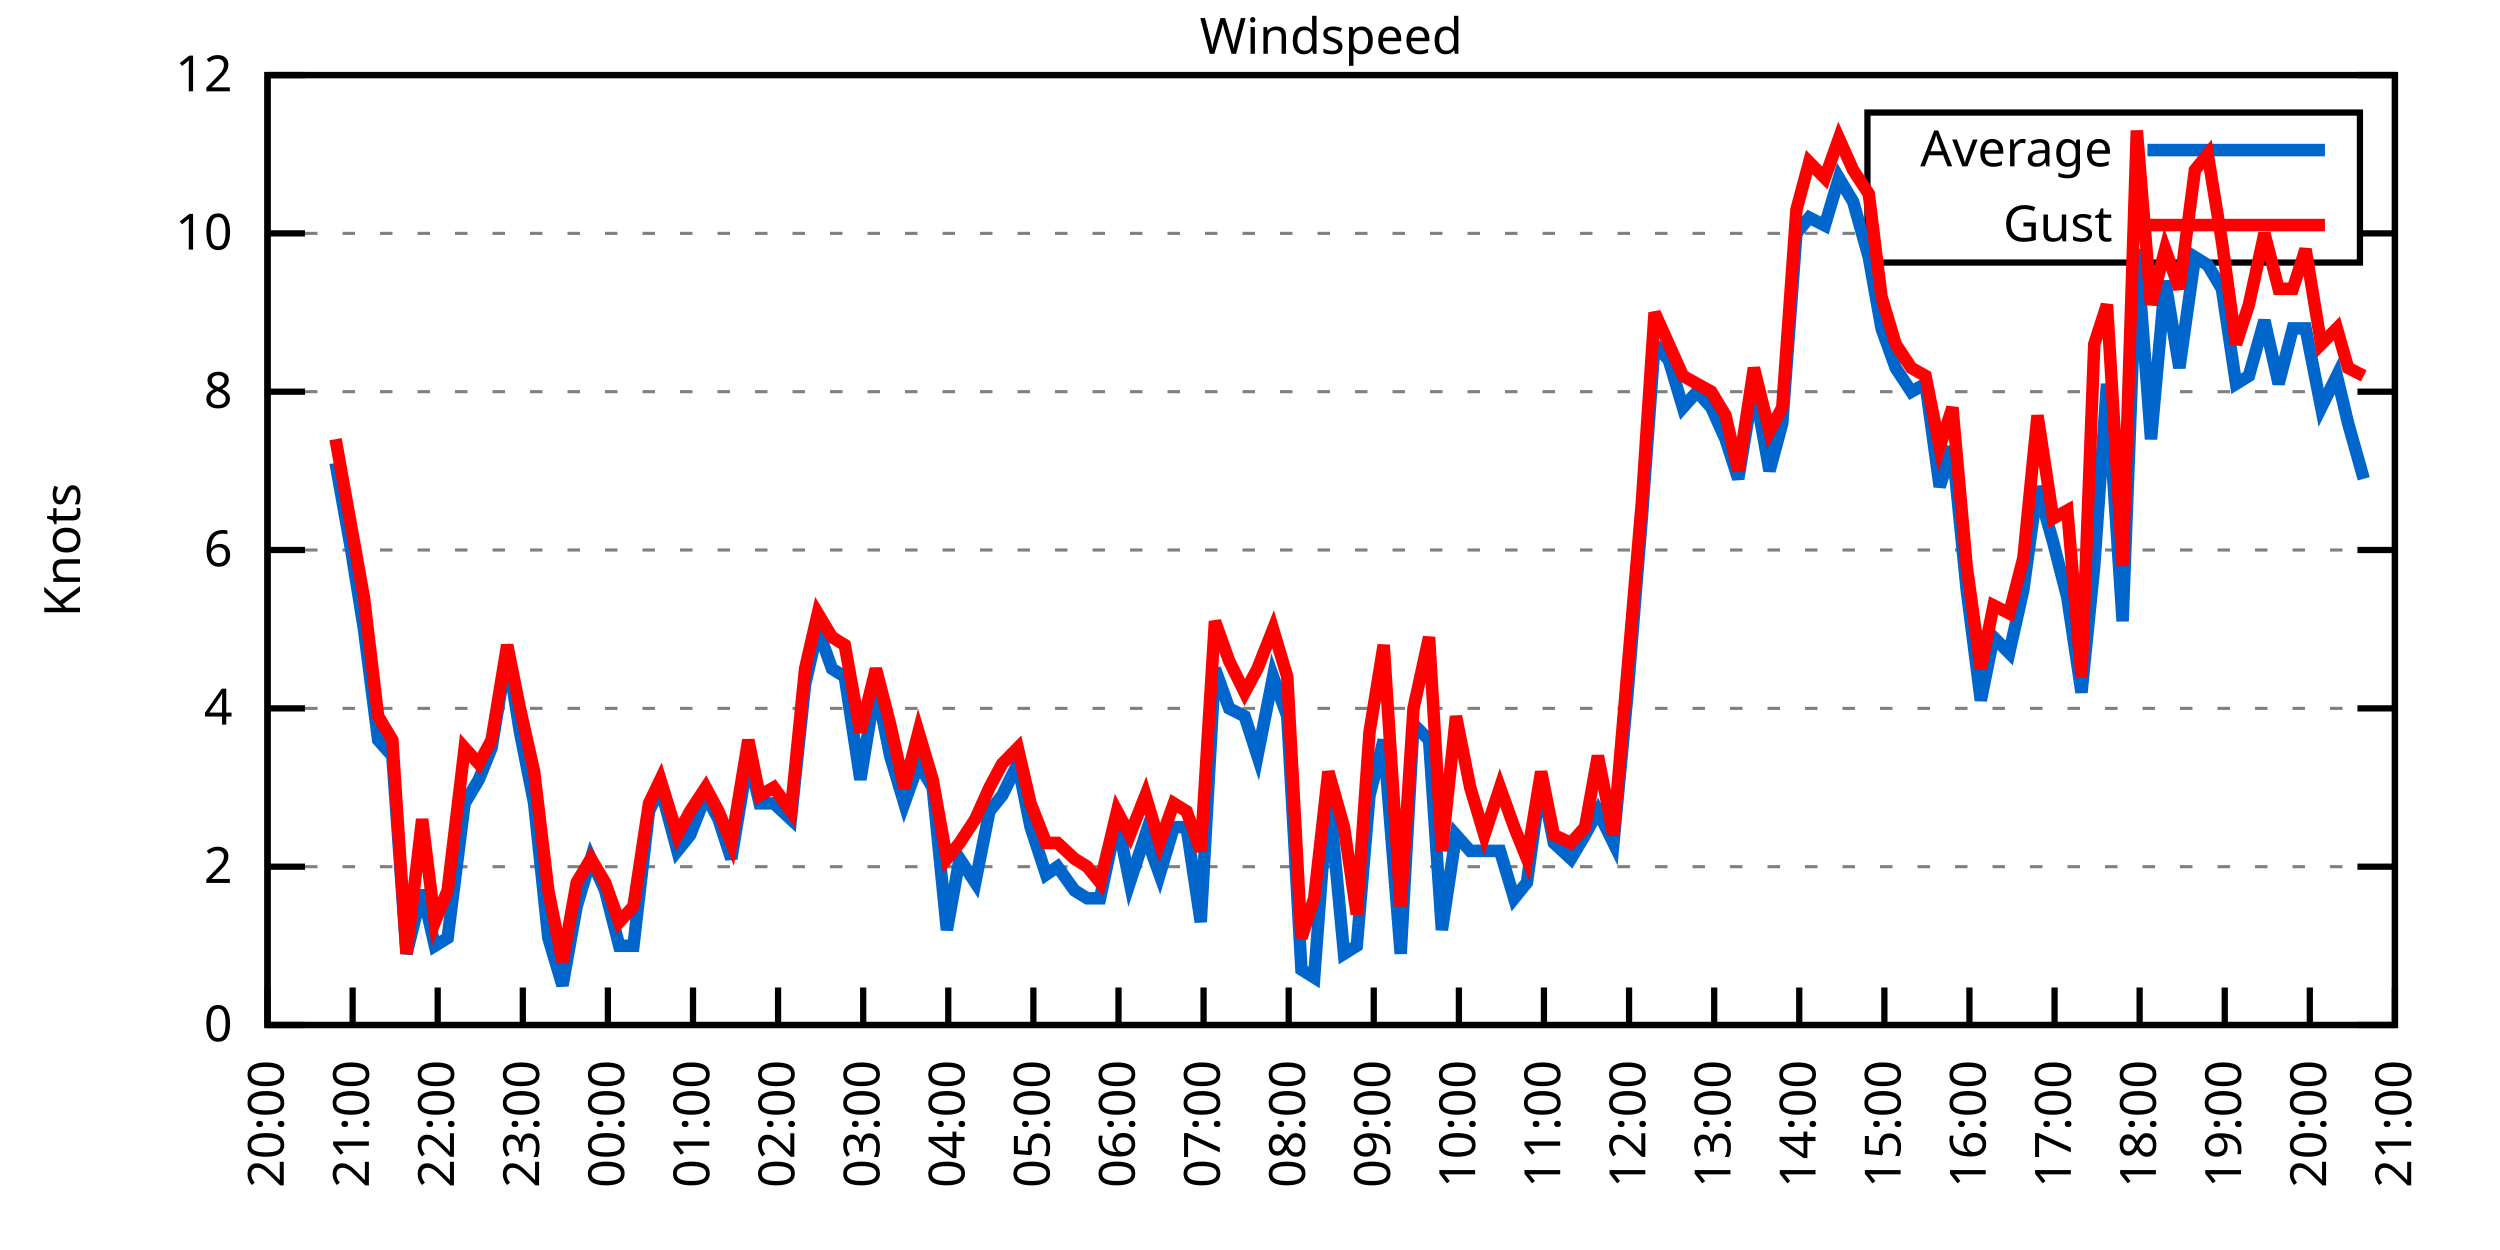
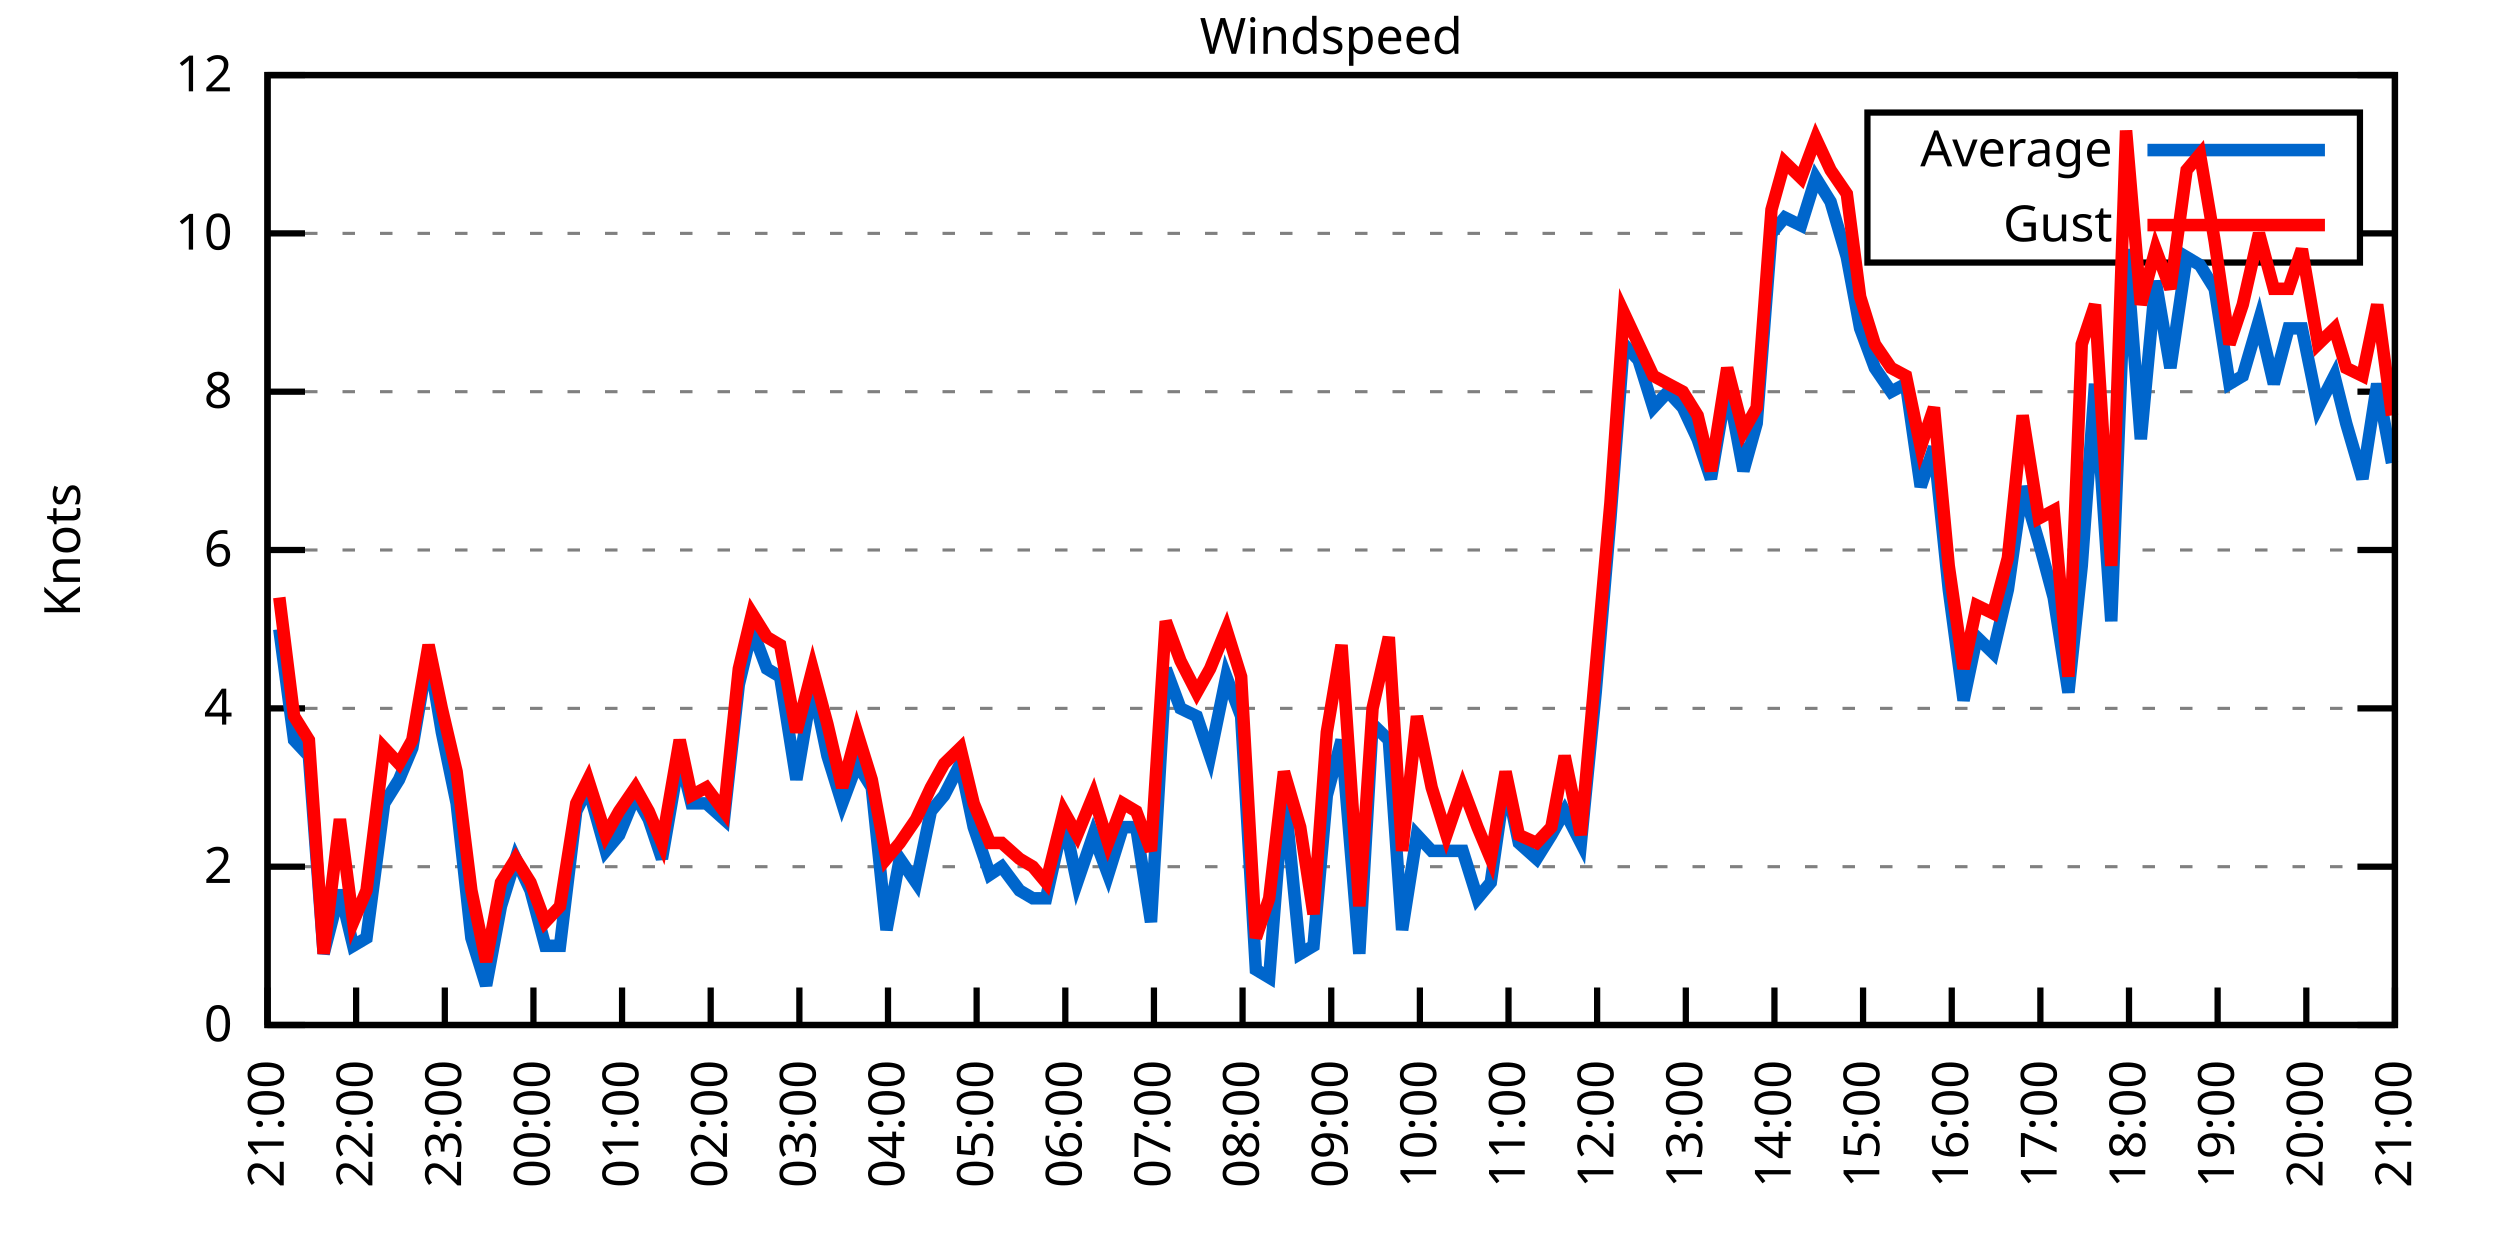
<svg xmlns="http://www.w3.org/2000/svg" xmlns:xlink="http://www.w3.org/1999/xlink" width="400" height="200" viewBox="0 0 400 200">
  <g id="gnuplot_canvas">
    <rect x="0" y="0" width="400" height="200" fill="none" />
    <defs>
      <circle id="gpDot" r="0.5" stroke-width="0.5" stroke="currentColor" />
      <path id="gpPt0" stroke-width="0.333" stroke="currentColor" d="M-1,0 h2 M0,-1 v2" />
      <path id="gpPt1" stroke-width="0.333" stroke="currentColor" d="M-1,-1 L1,1 M1,-1 L-1,1" />
      <path id="gpPt2" stroke-width="0.333" stroke="currentColor" d="M-1,0 L1,0 M0,-1 L0,1 M-1,-1 L1,1 M-1,1 L1,-1" />
      <rect id="gpPt3" stroke-width="0.333" stroke="currentColor" x="-1" y="-1" width="2" height="2" />
      <rect id="gpPt4" stroke-width="0.333" stroke="currentColor" fill="currentColor" x="-1" y="-1" width="2" height="2" />
      <circle id="gpPt5" stroke-width="0.333" stroke="currentColor" cx="0" cy="0" r="1" />
      <use xlink:href="#gpPt5" id="gpPt6" fill="currentColor" stroke="none" />
      <path id="gpPt7" stroke-width="0.333" stroke="currentColor" d="M0,-1.33 L-1.33,0.67 L1.33,0.67 z" />
      <use xlink:href="#gpPt7" id="gpPt8" fill="currentColor" stroke="none" />
      <use xlink:href="#gpPt7" id="gpPt9" stroke="currentColor" transform="rotate(180)" />
      <use xlink:href="#gpPt9" id="gpPt10" fill="currentColor" stroke="none" />
      <use xlink:href="#gpPt3" id="gpPt11" stroke="currentColor" transform="rotate(45)" />
      <use xlink:href="#gpPt11" id="gpPt12" fill="currentColor" stroke="none" />
      <path id="gpPt13" stroke-width="0.333" stroke="currentColor" d="M0,1.330 L1.265,0.411 L0.782,-1.067 L-0.782,-1.076 L-1.265,0.411 z" />
      <use xlink:href="#gpPt13" id="gpPt14" fill="currentColor" stroke="none" />
      <filter id="textbox" filterUnits="objectBoundingBox" x="0" y="0" height="1" width="1">
        <feFlood flood-color="white" flood-opacity="1" result="bgnd" />
        <feComposite in="SourceGraphic" in2="bgnd" operator="atop" />
      </filter>
      <filter id="greybox" filterUnits="objectBoundingBox" x="0" y="0" height="1" width="1">
        <feFlood flood-color="lightgrey" flood-opacity="1" result="grey" />
        <feComposite in="SourceGraphic" in2="grey" operator="atop" />
      </filter>
    </defs>
    <g fill="none" color="white" stroke="currentColor" stroke-width="1.00" stroke-linecap="butt" stroke-linejoin="miter">
</g>
    <g fill="none" color="black" stroke="currentColor" stroke-width="1.00" stroke-linecap="butt" stroke-linejoin="miter">
      <g stroke="none" shape-rendering="crispEdges">
        <polygon fill="rgb(255, 255, 255)" points="42.80,164.00 383.18,164.00 383.18,12.02 42.80,12.02 " />
      </g>
    </g>
    <g fill="none" color="black" stroke="currentColor" stroke-width="1.00" stroke-linecap="butt" stroke-linejoin="miter">
</g>
    <g fill="none" color="black" stroke="black" stroke-width="0.50" stroke-linecap="butt" stroke-linejoin="miter">
</g>
    <g fill="none" color="gray" stroke="currentColor" stroke-width="0.50" stroke-linecap="butt" stroke-linejoin="miter">
      <path stroke="gray" stroke-dasharray="2,4" class="gridline" d="M42.80,164.00 L383.19,164.00  " />
    </g>
    <g fill="none" color="gray" stroke="gray" stroke-width="1.00" stroke-linecap="butt" stroke-linejoin="miter">
</g>
    <g fill="none" color="black" stroke="currentColor" stroke-width="1.00" stroke-linecap="butt" stroke-linejoin="miter">
      <path stroke="black" d="M42.80,164.00 L48.80,164.00 M383.19,164.00 L377.19,164.00  " />
      <g transform="translate(37.20,166.60)" stroke="none" fill="black" font-family="Sans" font-size="8.00" text-anchor="end">
        <text>
          <tspan font-family="Sans"> 0</tspan>
        </text>
      </g>
    </g>
    <g fill="none" color="black" stroke="currentColor" stroke-width="1.00" stroke-linecap="butt" stroke-linejoin="miter">
</g>
    <g fill="none" color="black" stroke="black" stroke-width="0.50" stroke-linecap="butt" stroke-linejoin="miter">
</g>
    <g fill="none" color="gray" stroke="currentColor" stroke-width="0.50" stroke-linecap="butt" stroke-linejoin="miter">
      <path stroke="gray" stroke-dasharray="2,4" class="gridline" d="M42.80,138.67 L383.19,138.67  " />
    </g>
    <g fill="none" color="gray" stroke="gray" stroke-width="1.00" stroke-linecap="butt" stroke-linejoin="miter">
</g>
    <g fill="none" color="black" stroke="currentColor" stroke-width="1.00" stroke-linecap="butt" stroke-linejoin="miter">
      <path stroke="black" d="M42.80,138.67 L48.80,138.67 M383.19,138.67 L377.19,138.67  " />
      <g transform="translate(37.20,141.27)" stroke="none" fill="black" font-family="Sans" font-size="8.00" text-anchor="end">
        <text>
          <tspan font-family="Sans"> 2</tspan>
        </text>
      </g>
    </g>
    <g fill="none" color="black" stroke="currentColor" stroke-width="1.00" stroke-linecap="butt" stroke-linejoin="miter">
</g>
    <g fill="none" color="black" stroke="black" stroke-width="0.50" stroke-linecap="butt" stroke-linejoin="miter">
</g>
    <g fill="none" color="gray" stroke="currentColor" stroke-width="0.50" stroke-linecap="butt" stroke-linejoin="miter">
      <path stroke="gray" stroke-dasharray="2,4" class="gridline" d="M42.80,113.34 L383.19,113.34  " />
    </g>
    <g fill="none" color="gray" stroke="gray" stroke-width="1.00" stroke-linecap="butt" stroke-linejoin="miter">
</g>
    <g fill="none" color="black" stroke="currentColor" stroke-width="1.00" stroke-linecap="butt" stroke-linejoin="miter">
      <path stroke="black" d="M42.80,113.34 L48.80,113.34 M383.19,113.34 L377.19,113.34  " />
      <g transform="translate(37.20,115.94)" stroke="none" fill="black" font-family="Sans" font-size="8.00" text-anchor="end">
        <text>
          <tspan font-family="Sans"> 4</tspan>
        </text>
      </g>
    </g>
    <g fill="none" color="black" stroke="currentColor" stroke-width="1.00" stroke-linecap="butt" stroke-linejoin="miter">
</g>
    <g fill="none" color="black" stroke="black" stroke-width="0.50" stroke-linecap="butt" stroke-linejoin="miter">
</g>
    <g fill="none" color="gray" stroke="currentColor" stroke-width="0.50" stroke-linecap="butt" stroke-linejoin="miter">
      <path stroke="gray" stroke-dasharray="2,4" class="gridline" d="M42.80,88.00 L383.19,88.00  " />
    </g>
    <g fill="none" color="gray" stroke="gray" stroke-width="1.00" stroke-linecap="butt" stroke-linejoin="miter">
</g>
    <g fill="none" color="black" stroke="currentColor" stroke-width="1.00" stroke-linecap="butt" stroke-linejoin="miter">
      <path stroke="black" d="M42.80,88.00 L48.80,88.00 M383.19,88.00 L377.19,88.00  " />
      <g transform="translate(37.20,90.60)" stroke="none" fill="black" font-family="Sans" font-size="8.00" text-anchor="end">
        <text>
          <tspan font-family="Sans"> 6</tspan>
        </text>
      </g>
    </g>
    <g fill="none" color="black" stroke="currentColor" stroke-width="1.00" stroke-linecap="butt" stroke-linejoin="miter">
</g>
    <g fill="none" color="black" stroke="black" stroke-width="0.50" stroke-linecap="butt" stroke-linejoin="miter">
</g>
    <g fill="none" color="gray" stroke="currentColor" stroke-width="0.50" stroke-linecap="butt" stroke-linejoin="miter">
      <path stroke="gray" stroke-dasharray="2,4" class="gridline" d="M42.80,62.67 L383.19,62.67  " />
    </g>
    <g fill="none" color="gray" stroke="gray" stroke-width="1.00" stroke-linecap="butt" stroke-linejoin="miter">
</g>
    <g fill="none" color="black" stroke="currentColor" stroke-width="1.00" stroke-linecap="butt" stroke-linejoin="miter">
      <path stroke="black" d="M42.80,62.67 L48.80,62.67 M383.19,62.67 L377.19,62.67  " />
      <g transform="translate(37.20,65.27)" stroke="none" fill="black" font-family="Sans" font-size="8.00" text-anchor="end">
        <text>
          <tspan font-family="Sans"> 8</tspan>
        </text>
      </g>
    </g>
    <g fill="none" color="black" stroke="currentColor" stroke-width="1.00" stroke-linecap="butt" stroke-linejoin="miter">
</g>
    <g fill="none" color="black" stroke="black" stroke-width="0.50" stroke-linecap="butt" stroke-linejoin="miter">
</g>
    <g fill="none" color="gray" stroke="currentColor" stroke-width="0.50" stroke-linecap="butt" stroke-linejoin="miter">
      <path stroke="gray" stroke-dasharray="2,4" class="gridline" d="M42.80,37.34 L298.79,37.34 M377.59,37.34 L383.19,37.34  " />
    </g>
    <g fill="none" color="gray" stroke="gray" stroke-width="1.00" stroke-linecap="butt" stroke-linejoin="miter">
</g>
    <g fill="none" color="black" stroke="currentColor" stroke-width="1.00" stroke-linecap="butt" stroke-linejoin="miter">
      <path stroke="black" d="M42.80,37.34 L48.80,37.34 M383.19,37.34 L377.19,37.34  " />
      <g transform="translate(37.20,39.94)" stroke="none" fill="black" font-family="Sans" font-size="8.00" text-anchor="end">
        <text>
          <tspan font-family="Sans"> 10</tspan>
        </text>
      </g>
    </g>
    <g fill="none" color="black" stroke="currentColor" stroke-width="1.00" stroke-linecap="butt" stroke-linejoin="miter">
</g>
    <g fill="none" color="black" stroke="black" stroke-width="0.50" stroke-linecap="butt" stroke-linejoin="miter">
</g>
    <g fill="none" color="gray" stroke="currentColor" stroke-width="0.50" stroke-linecap="butt" stroke-linejoin="miter">
      <path stroke="gray" stroke-dasharray="2,4" class="gridline" d="M42.80,12.01 L383.19,12.01  " />
    </g>
    <g fill="none" color="gray" stroke="gray" stroke-width="1.00" stroke-linecap="butt" stroke-linejoin="miter">
</g>
    <g fill="none" color="black" stroke="currentColor" stroke-width="1.00" stroke-linecap="butt" stroke-linejoin="miter">
      <path stroke="black" d="M42.80,12.01 L48.80,12.01 M383.19,12.01 L377.19,12.01  " />
      <g transform="translate(37.20,14.61)" stroke="none" fill="black" font-family="Sans" font-size="8.00" text-anchor="end">
        <text>
          <tspan font-family="Sans"> 12</tspan>
        </text>
      </g>
    </g>
    <g fill="none" color="black" stroke="currentColor" stroke-width="1.00" stroke-linecap="butt" stroke-linejoin="miter">
      <path stroke="black" d="M42.80,164.00 L42.80,158.00  " />
      <g transform="translate(45.40,169.60) rotate(270.00)" stroke="none" fill="black" font-family="Sans" font-size="8.00" text-anchor="end">
        <text>
-           <tspan font-family="Sans">20:00</tspan>
-         </text>
-       </g>
-     </g>
-     <g fill="none" color="black" stroke="currentColor" stroke-width="1.00" stroke-linecap="butt" stroke-linejoin="miter">
-       <path stroke="black" d="M56.42,164.00 L56.42,158.00  " />
-       <g transform="translate(59.02,169.60) rotate(270.00)" stroke="none" fill="black" font-family="Sans" font-size="8.00" text-anchor="end">
-         <text>
          <tspan font-family="Sans">21:00</tspan>
        </text>
      </g>
    </g>
    <g fill="none" color="black" stroke="currentColor" stroke-width="1.00" stroke-linecap="butt" stroke-linejoin="miter">
-       <path stroke="black" d="M70.03,164.00 L70.03,158.00  " />
-       <g transform="translate(72.63,169.60) rotate(270.00)" stroke="none" fill="black" font-family="Sans" font-size="8.00" text-anchor="end">
+       <path stroke="black" d="M56.98,164.00 L56.98,158.00  " />
+       <g transform="translate(59.58,169.60) rotate(270.00)" stroke="none" fill="black" font-family="Sans" font-size="8.00" text-anchor="end">
        <text>
          <tspan font-family="Sans">22:00</tspan>
        </text>
      </g>
    </g>
    <g fill="none" color="black" stroke="currentColor" stroke-width="1.00" stroke-linecap="butt" stroke-linejoin="miter">
-       <path stroke="black" d="M83.65,164.00 L83.65,158.00  " />
-       <g transform="translate(86.25,169.60) rotate(270.00)" stroke="none" fill="black" font-family="Sans" font-size="8.00" text-anchor="end">
+       <path stroke="black" d="M71.17,164.00 L71.17,158.00  " />
+       <g transform="translate(73.77,169.60) rotate(270.00)" stroke="none" fill="black" font-family="Sans" font-size="8.00" text-anchor="end">
        <text>
          <tspan font-family="Sans">23:00</tspan>
        </text>
      </g>
    </g>
    <g fill="none" color="black" stroke="currentColor" stroke-width="1.00" stroke-linecap="butt" stroke-linejoin="miter">
-       <path stroke="black" d="M97.26,164.00 L97.26,158.00  " />
-       <g transform="translate(99.86,169.60) rotate(270.00)" stroke="none" fill="black" font-family="Sans" font-size="8.00" text-anchor="end">
+       <path stroke="black" d="M85.35,164.00 L85.35,158.00  " />
+       <g transform="translate(87.95,169.60) rotate(270.00)" stroke="none" fill="black" font-family="Sans" font-size="8.00" text-anchor="end">
        <text>
          <tspan font-family="Sans">00:00</tspan>
        </text>
      </g>
    </g>
    <g fill="none" color="black" stroke="currentColor" stroke-width="1.00" stroke-linecap="butt" stroke-linejoin="miter">
-       <path stroke="black" d="M110.88,164.00 L110.88,158.00  " />
-       <g transform="translate(113.48,169.60) rotate(270.00)" stroke="none" fill="black" font-family="Sans" font-size="8.00" text-anchor="end">
+       <path stroke="black" d="M99.53,164.00 L99.53,158.00  " />
+       <g transform="translate(102.13,169.60) rotate(270.00)" stroke="none" fill="black" font-family="Sans" font-size="8.00" text-anchor="end">
        <text>
          <tspan font-family="Sans">01:00</tspan>
        </text>
      </g>
    </g>
    <g fill="none" color="black" stroke="currentColor" stroke-width="1.00" stroke-linecap="butt" stroke-linejoin="miter">
-       <path stroke="black" d="M124.49,164.00 L124.49,158.00  " />
-       <g transform="translate(127.09,169.60) rotate(270.00)" stroke="none" fill="black" font-family="Sans" font-size="8.00" text-anchor="end">
+       <path stroke="black" d="M113.71,164.00 L113.71,158.00  " />
+       <g transform="translate(116.31,169.60) rotate(270.00)" stroke="none" fill="black" font-family="Sans" font-size="8.00" text-anchor="end">
        <text>
          <tspan font-family="Sans">02:00</tspan>
        </text>
      </g>
    </g>
    <g fill="none" color="black" stroke="currentColor" stroke-width="1.00" stroke-linecap="butt" stroke-linejoin="miter">
-       <path stroke="black" d="M138.11,164.00 L138.11,158.00  " />
-       <g transform="translate(140.71,169.60) rotate(270.00)" stroke="none" fill="black" font-family="Sans" font-size="8.00" text-anchor="end">
+       <path stroke="black" d="M127.90,164.00 L127.90,158.00  " />
+       <g transform="translate(130.50,169.60) rotate(270.00)" stroke="none" fill="black" font-family="Sans" font-size="8.00" text-anchor="end">
        <text>
          <tspan font-family="Sans">03:00</tspan>
        </text>
      </g>
    </g>
    <g fill="none" color="black" stroke="currentColor" stroke-width="1.00" stroke-linecap="butt" stroke-linejoin="miter">
-       <path stroke="black" d="M151.72,164.00 L151.72,158.00  " />
-       <g transform="translate(154.32,169.60) rotate(270.00)" stroke="none" fill="black" font-family="Sans" font-size="8.00" text-anchor="end">
+       <path stroke="black" d="M142.08,164.00 L142.08,158.00  " />
+       <g transform="translate(144.68,169.60) rotate(270.00)" stroke="none" fill="black" font-family="Sans" font-size="8.00" text-anchor="end">
        <text>
          <tspan font-family="Sans">04:00</tspan>
        </text>
      </g>
    </g>
    <g fill="none" color="black" stroke="currentColor" stroke-width="1.00" stroke-linecap="butt" stroke-linejoin="miter">
-       <path stroke="black" d="M165.34,164.00 L165.34,158.00  " />
-       <g transform="translate(167.94,169.60) rotate(270.00)" stroke="none" fill="black" font-family="Sans" font-size="8.00" text-anchor="end">
+       <path stroke="black" d="M156.26,164.00 L156.26,158.00  " />
+       <g transform="translate(158.86,169.60) rotate(270.00)" stroke="none" fill="black" font-family="Sans" font-size="8.00" text-anchor="end">
        <text>
          <tspan font-family="Sans">05:00</tspan>
        </text>
      </g>
    </g>
    <g fill="none" color="black" stroke="currentColor" stroke-width="1.00" stroke-linecap="butt" stroke-linejoin="miter">
-       <path stroke="black" d="M178.96,164.00 L178.96,158.00  " />
-       <g transform="translate(181.56,169.60) rotate(270.00)" stroke="none" fill="black" font-family="Sans" font-size="8.00" text-anchor="end">
+       <path stroke="black" d="M170.45,164.00 L170.45,158.00  " />
+       <g transform="translate(173.05,169.60) rotate(270.00)" stroke="none" fill="black" font-family="Sans" font-size="8.00" text-anchor="end">
        <text>
          <tspan font-family="Sans">06:00</tspan>
        </text>
      </g>
    </g>
    <g fill="none" color="black" stroke="currentColor" stroke-width="1.00" stroke-linecap="butt" stroke-linejoin="miter">
-       <path stroke="black" d="M192.57,164.00 L192.57,158.00  " />
-       <g transform="translate(195.17,169.60) rotate(270.00)" stroke="none" fill="black" font-family="Sans" font-size="8.00" text-anchor="end">
+       <path stroke="black" d="M184.63,164.00 L184.63,158.00  " />
+       <g transform="translate(187.23,169.60) rotate(270.00)" stroke="none" fill="black" font-family="Sans" font-size="8.00" text-anchor="end">
        <text>
          <tspan font-family="Sans">07:00</tspan>
        </text>
      </g>
    </g>
    <g fill="none" color="black" stroke="currentColor" stroke-width="1.00" stroke-linecap="butt" stroke-linejoin="miter">
-       <path stroke="black" d="M206.19,164.00 L206.19,158.00  " />
-       <g transform="translate(208.79,169.60) rotate(270.00)" stroke="none" fill="black" font-family="Sans" font-size="8.00" text-anchor="end">
+       <path stroke="black" d="M198.81,164.00 L198.81,158.00  " />
+       <g transform="translate(201.41,169.60) rotate(270.00)" stroke="none" fill="black" font-family="Sans" font-size="8.00" text-anchor="end">
        <text>
          <tspan font-family="Sans">08:00</tspan>
        </text>
      </g>
    </g>
    <g fill="none" color="black" stroke="currentColor" stroke-width="1.00" stroke-linecap="butt" stroke-linejoin="miter">
-       <path stroke="black" d="M219.80,164.00 L219.80,158.00  " />
-       <g transform="translate(222.40,169.60) rotate(270.00)" stroke="none" fill="black" font-family="Sans" font-size="8.00" text-anchor="end">
+       <path stroke="black" d="M213.00,164.00 L213.00,158.00  " />
+       <g transform="translate(215.60,169.60) rotate(270.00)" stroke="none" fill="black" font-family="Sans" font-size="8.00" text-anchor="end">
        <text>
          <tspan font-family="Sans">09:00</tspan>
        </text>
      </g>
    </g>
    <g fill="none" color="black" stroke="currentColor" stroke-width="1.00" stroke-linecap="butt" stroke-linejoin="miter">
-       <path stroke="black" d="M233.42,164.00 L233.42,158.00  " />
-       <g transform="translate(236.02,169.60) rotate(270.00)" stroke="none" fill="black" font-family="Sans" font-size="8.00" text-anchor="end">
+       <path stroke="black" d="M227.18,164.00 L227.18,158.00  " />
+       <g transform="translate(229.78,169.60) rotate(270.00)" stroke="none" fill="black" font-family="Sans" font-size="8.00" text-anchor="end">
        <text>
          <tspan font-family="Sans">10:00</tspan>
        </text>
      </g>
    </g>
    <g fill="none" color="black" stroke="currentColor" stroke-width="1.00" stroke-linecap="butt" stroke-linejoin="miter">
-       <path stroke="black" d="M247.03,164.00 L247.03,158.00  " />
-       <g transform="translate(249.63,169.60) rotate(270.00)" stroke="none" fill="black" font-family="Sans" font-size="8.00" text-anchor="end">
+       <path stroke="black" d="M241.36,164.00 L241.36,158.00  " />
+       <g transform="translate(243.96,169.60) rotate(270.00)" stroke="none" fill="black" font-family="Sans" font-size="8.00" text-anchor="end">
        <text>
          <tspan font-family="Sans">11:00</tspan>
        </text>
      </g>
    </g>
    <g fill="none" color="black" stroke="currentColor" stroke-width="1.00" stroke-linecap="butt" stroke-linejoin="miter">
-       <path stroke="black" d="M260.65,164.00 L260.65,158.00  " />
-       <g transform="translate(263.25,169.60) rotate(270.00)" stroke="none" fill="black" font-family="Sans" font-size="8.00" text-anchor="end">
+       <path stroke="black" d="M255.54,164.00 L255.54,158.00  " />
+       <g transform="translate(258.14,169.60) rotate(270.00)" stroke="none" fill="black" font-family="Sans" font-size="8.00" text-anchor="end">
        <text>
          <tspan font-family="Sans">12:00</tspan>
        </text>
      </g>
    </g>
    <g fill="none" color="black" stroke="currentColor" stroke-width="1.00" stroke-linecap="butt" stroke-linejoin="miter">
-       <path stroke="black" d="M274.27,164.00 L274.27,158.00  " />
-       <g transform="translate(276.87,169.60) rotate(270.00)" stroke="none" fill="black" font-family="Sans" font-size="8.00" text-anchor="end">
+       <path stroke="black" d="M269.73,164.00 L269.73,158.00  " />
+       <g transform="translate(272.33,169.60) rotate(270.00)" stroke="none" fill="black" font-family="Sans" font-size="8.00" text-anchor="end">
        <text>
          <tspan font-family="Sans">13:00</tspan>
        </text>
      </g>
    </g>
    <g fill="none" color="black" stroke="currentColor" stroke-width="1.00" stroke-linecap="butt" stroke-linejoin="miter">
-       <path stroke="black" d="M287.88,164.00 L287.88,158.00  " />
-       <g transform="translate(290.48,169.60) rotate(270.00)" stroke="none" fill="black" font-family="Sans" font-size="8.00" text-anchor="end">
+       <path stroke="black" d="M283.91,164.00 L283.91,158.00  " />
+       <g transform="translate(286.51,169.60) rotate(270.00)" stroke="none" fill="black" font-family="Sans" font-size="8.00" text-anchor="end">
        <text>
          <tspan font-family="Sans">14:00</tspan>
        </text>
      </g>
    </g>
    <g fill="none" color="black" stroke="currentColor" stroke-width="1.00" stroke-linecap="butt" stroke-linejoin="miter">
-       <path stroke="black" d="M301.50,164.00 L301.50,158.00  " />
-       <g transform="translate(304.10,169.60) rotate(270.00)" stroke="none" fill="black" font-family="Sans" font-size="8.00" text-anchor="end">
+       <path stroke="black" d="M298.09,164.00 L298.09,158.00  " />
+       <g transform="translate(300.69,169.60) rotate(270.00)" stroke="none" fill="black" font-family="Sans" font-size="8.00" text-anchor="end">
        <text>
          <tspan font-family="Sans">15:00</tspan>
        </text>
      </g>
    </g>
    <g fill="none" color="black" stroke="currentColor" stroke-width="1.00" stroke-linecap="butt" stroke-linejoin="miter">
-       <path stroke="black" d="M315.11,164.00 L315.11,158.00  " />
-       <g transform="translate(317.71,169.60) rotate(270.00)" stroke="none" fill="black" font-family="Sans" font-size="8.00" text-anchor="end">
+       <path stroke="black" d="M312.28,164.00 L312.28,158.00  " />
+       <g transform="translate(314.88,169.60) rotate(270.00)" stroke="none" fill="black" font-family="Sans" font-size="8.00" text-anchor="end">
        <text>
          <tspan font-family="Sans">16:00</tspan>
        </text>
      </g>
    </g>
    <g fill="none" color="black" stroke="currentColor" stroke-width="1.00" stroke-linecap="butt" stroke-linejoin="miter">
-       <path stroke="black" d="M328.73,164.00 L328.73,158.00  " />
-       <g transform="translate(331.33,169.60) rotate(270.00)" stroke="none" fill="black" font-family="Sans" font-size="8.00" text-anchor="end">
+       <path stroke="black" d="M326.46,164.00 L326.46,158.00  " />
+       <g transform="translate(329.06,169.60) rotate(270.00)" stroke="none" fill="black" font-family="Sans" font-size="8.00" text-anchor="end">
        <text>
          <tspan font-family="Sans">17:00</tspan>
        </text>
      </g>
    </g>
    <g fill="none" color="black" stroke="currentColor" stroke-width="1.00" stroke-linecap="butt" stroke-linejoin="miter">
-       <path stroke="black" d="M342.34,164.00 L342.34,158.00  " />
-       <g transform="translate(344.94,169.60) rotate(270.00)" stroke="none" fill="black" font-family="Sans" font-size="8.00" text-anchor="end">
+       <path stroke="black" d="M340.64,164.00 L340.64,158.00  " />
+       <g transform="translate(343.24,169.60) rotate(270.00)" stroke="none" fill="black" font-family="Sans" font-size="8.00" text-anchor="end">
        <text>
          <tspan font-family="Sans">18:00</tspan>
        </text>
      </g>
    </g>
    <g fill="none" color="black" stroke="currentColor" stroke-width="1.00" stroke-linecap="butt" stroke-linejoin="miter">
-       <path stroke="black" d="M355.96,164.00 L355.96,158.00  " />
-       <g transform="translate(358.56,169.60) rotate(270.00)" stroke="none" fill="black" font-family="Sans" font-size="8.00" text-anchor="end">
+       <path stroke="black" d="M354.82,164.00 L354.82,158.00  " />
+       <g transform="translate(357.42,169.60) rotate(270.00)" stroke="none" fill="black" font-family="Sans" font-size="8.00" text-anchor="end">
        <text>
          <tspan font-family="Sans">19:00</tspan>
        </text>
      </g>
    </g>
    <g fill="none" color="black" stroke="currentColor" stroke-width="1.00" stroke-linecap="butt" stroke-linejoin="miter">
-       <path stroke="black" d="M369.57,164.00 L369.57,158.00  " />
-       <g transform="translate(372.17,169.60) rotate(270.00)" stroke="none" fill="black" font-family="Sans" font-size="8.00" text-anchor="end">
+       <path stroke="black" d="M369.01,164.00 L369.01,158.00  " />
+       <g transform="translate(371.61,169.60) rotate(270.00)" stroke="none" fill="black" font-family="Sans" font-size="8.00" text-anchor="end">
        <text>
          <tspan font-family="Sans">20:00</tspan>
        </text>
      </g>
    </g>
    <g fill="none" color="black" stroke="currentColor" stroke-width="1.00" stroke-linecap="butt" stroke-linejoin="miter">
      <path stroke="black" d="M383.19,164.00 L383.19,158.00  " />
      <g transform="translate(385.79,169.60) rotate(270.00)" stroke="none" fill="black" font-family="Sans" font-size="8.00" text-anchor="end">
        <text>
          <tspan font-family="Sans">21:00</tspan>
        </text>
      </g>
    </g>
    <g fill="none" color="black" stroke="currentColor" stroke-width="1.00" stroke-linecap="butt" stroke-linejoin="miter">
</g>
    <g fill="none" color="black" stroke="currentColor" stroke-width="1.00" stroke-linecap="butt" stroke-linejoin="miter">
      <path stroke="black" d="M42.80,12.01 L42.80,164.00 L383.19,164.00 L383.19,12.01 L42.80,12.01 Z  " />
    </g>
    <g fill="none" color="black" stroke="currentColor" stroke-width="1.00" stroke-linecap="butt" stroke-linejoin="miter">
</g>
    <g fill="none" color="black" stroke="currentColor" stroke-width="1.00" stroke-linecap="butt" stroke-linejoin="miter">
      <path stroke="black" d="M298.79,42.01 L298.79,18.01 L377.59,18.01 L377.59,42.01 L298.79,42.01 Z  " />
    </g>
    <g id="Windspeed_plot_1">
      <g fill="none" color="white" stroke="black" stroke-width="2.00" stroke-linecap="butt" stroke-linejoin="miter">
</g>
      <g fill="none" color="black" stroke="currentColor" stroke-width="2.00" stroke-linecap="butt" stroke-linejoin="miter">
        <g transform="translate(337.99,26.61)" stroke="none" fill="black" font-family="Sans" font-size="8.00" text-anchor="end">
          <text>
            <tspan font-family="Sans">Average</tspan>
          </text>
        </g>
      </g>
      <g fill="none" color="black" stroke="currentColor" stroke-width="2.00" stroke-linecap="butt" stroke-linejoin="miter">
-         <path stroke="rgb(  0, 102, 204)" d="M343.59,24.01 L371.99,24.01 M53.69,74.07 L56.19,88.00 L58.23,100.67 L60.50,118.40 L62.77,120.94 L65.04,152.60   L67.54,142.47 L69.58,151.33 L71.62,150.07 L74.34,128.54 L76.61,124.74 L78.65,119.67 L81.15,104.47 L83.19,117.14   L85.46,128.54 L87.73,150.07 L90.00,157.67 L92.27,145.00 L94.54,137.40 L96.81,142.47 L99.08,151.33 L101.35,151.33   L103.84,129.80 L105.66,126.00 L108.38,136.14 L110.42,133.60 L112.92,127.27 L114.96,131.07 L117.01,137.40 L119.73,120.94   L121.54,128.54 L123.81,128.54 L126.54,131.07 L128.81,109.54 L130.85,100.67 L133.12,107.00 L135.16,108.27 L137.66,124.74   L140.15,109.54 L142.42,120.94 L144.69,128.54 L146.96,122.20 L149.23,126.00 L151.50,148.80 L153.54,137.40 L156.04,141.20   L158.31,129.80 L160.35,127.27 L162.84,122.20 L164.89,132.34 L167.38,139.93 L169.20,138.67 L171.92,142.47 L173.96,143.73   L176.01,143.73 L178.73,131.07 L180.77,141.20 L183.27,133.60 L185.54,139.93 L187.81,132.34 L189.85,132.34 L192.12,147.53   L194.39,107.00 L196.66,113.34 L199.15,114.60 L201.19,120.94 L203.69,108.27 L205.96,114.60 L208.23,155.13 L210.27,156.40   L212.54,126.00 L215.04,152.60 L217.08,151.33 L219.12,127.27 L221.39,118.40 L224.11,152.60 L226.16,115.87 L228.65,118.40   L230.70,148.80 L232.96,133.60 L235.23,136.14 L237.50,136.14 L240.00,136.14 L242.27,143.73 L244.31,141.20 L246.58,124.74   L248.62,134.87 L251.35,137.40 L253.61,133.60 L255.66,129.80 L258.15,134.87 L260.42,110.80 L262.69,82.94 L264.73,55.07   L267.00,57.61 L269.27,65.21 L271.54,62.67 L273.81,65.21 L276.08,70.27 L278.12,76.61 L280.62,61.41 L283.12,75.34   L285.16,67.74 L287.43,37.34 L289.47,34.81 L291.97,36.08 L294.23,28.48 L296.50,32.28 L299.00,41.14 L301.04,52.54   L303.31,58.87 L305.81,62.67 L308.08,61.41 L310.35,77.87 L312.39,71.54 L314.66,94.34 L316.93,112.07 L318.97,101.94   L321.47,104.47 L323.74,94.34 L326.00,77.87 L328.50,86.74 L330.77,95.60 L333.04,110.80 L335.08,90.54 L337.12,61.41   L339.62,99.40 L341.89,39.87 L344.16,70.27 L346.43,44.94 L348.70,58.87 L351.19,41.14 L353.24,42.41 L355.50,46.21   L357.77,61.41 L359.82,60.14 L362.31,51.27 L364.58,61.41 L366.85,52.54 L368.89,52.54 L371.39,65.21 L373.89,60.14   L375.70,67.74 L378.20,76.61  " />
+         <path stroke="rgb(  0, 102, 204)" d="M343.59,24.01 L371.99,24.01 M44.69,100.67 L47.05,118.40 L49.42,120.94 L51.78,152.60 L54.38,142.47 L56.51,151.33   L58.64,150.07 L61.47,128.54 L63.84,124.74 L65.97,119.67 L68.57,104.47 L70.69,117.14 L73.06,128.54 L75.42,150.07   L77.78,157.67 L80.15,145.00 L82.51,137.40 L84.88,142.47 L87.24,151.33 L89.60,151.33 L92.20,129.80 L94.09,126.00   L96.93,136.14 L99.06,133.60 L101.66,127.27 L103.79,131.07 L105.91,137.40 L108.75,120.94 L110.64,128.54 L113.01,128.54   L115.84,131.07 L118.21,109.54 L120.33,100.67 L122.70,107.00 L124.82,108.27 L127.42,124.74 L130.02,109.54 L132.39,120.94   L134.75,128.54 L137.12,122.20 L139.48,126.00 L141.84,148.80 L143.97,137.40 L146.57,141.20 L148.94,129.80 L151.06,127.27   L153.66,122.20 L155.79,132.34 L158.39,139.93 L160.28,138.67 L163.12,142.47 L165.25,143.73 L167.37,143.73 L170.21,131.07   L172.34,141.20 L174.94,133.60 L177.30,139.93 L179.67,132.34 L181.79,132.34 L184.16,147.53 L186.52,107.00 L188.88,113.34   L191.48,114.60 L193.61,120.94 L196.21,108.27 L198.58,114.60 L200.94,155.13 L203.07,156.40 L205.43,126.00 L208.03,152.60   L210.16,151.33 L212.29,127.27 L214.65,118.40 L217.49,152.60 L219.61,115.87 L222.21,118.40 L224.34,148.80 L226.71,133.60   L229.07,136.14 L231.43,136.14 L234.03,136.14 L236.40,143.73 L238.52,141.20 L240.89,124.74 L243.02,134.87 L245.85,137.40   L248.22,133.60 L250.34,129.80 L252.94,134.87 L255.31,110.80 L257.67,82.94 L259.80,55.07 L262.16,57.61 L264.53,65.21   L266.89,62.67 L269.25,65.21 L271.62,70.27 L273.75,76.61 L276.35,61.41 L278.95,75.34 L281.07,67.74 L283.44,37.34   L285.56,34.81 L288.16,36.08 L290.53,28.48 L292.89,32.28 L295.49,41.14 L297.62,52.54 L299.98,58.87 L302.58,62.67   L304.95,61.41 L307.31,77.87 L309.44,71.54 L311.80,94.34 L314.17,112.07 L316.29,101.94 L318.89,104.47 L321.26,94.34   L323.62,77.87 L326.22,86.74 L328.59,95.60 L330.95,110.80 L333.08,90.54 L335.20,61.41 L337.80,99.40 L340.17,39.87   L342.53,70.27 L344.90,44.94 L347.26,58.87 L349.86,41.14 L351.99,42.41 L354.35,46.21 L356.72,61.41 L358.84,60.14   L361.44,51.27 L363.81,61.41 L366.17,52.54 L368.30,52.54 L370.90,65.21 L373.50,60.14 L375.39,67.74 L377.99,76.61   L380.35,61.41 L382.72,74.07  " />
      </g>
    </g>
    <g id="Windspeed_plot_2">
      <g fill="none" color="black" stroke="currentColor" stroke-width="2.00" stroke-linecap="butt" stroke-linejoin="miter">
        <g transform="translate(337.99,38.61)" stroke="none" fill="black" font-family="Sans" font-size="8.00" text-anchor="end">
          <text>
            <tspan font-family="Sans">Gust</tspan>
          </text>
        </g>
      </g>
      <g fill="none" color="black" stroke="currentColor" stroke-width="2.00" stroke-linecap="butt" stroke-linejoin="miter">
-         <path stroke="rgb(255,   0,   0)" d="M343.59,36.01 L371.99,36.01 M53.69,70.27 L56.19,84.21 L58.23,95.60 L60.50,114.60 L62.77,118.40 L65.04,152.60   L67.54,131.07 L69.58,147.53 L71.62,142.47 L74.34,119.67 L76.61,122.20 L78.65,118.40 L81.15,103.20 L83.19,113.34   L85.46,123.47 L87.73,142.47 L90.00,153.87 L92.27,141.20 L94.54,137.40 L96.81,141.20 L99.08,147.53 L101.35,145.00   L103.84,128.54 L105.66,124.74 L108.38,133.60 L110.42,129.80 L112.92,126.00 L114.96,129.80 L117.01,134.87 L119.73,118.40   L121.54,127.27 L123.81,126.00 L126.54,129.80 L128.81,107.00 L130.85,98.14 L133.12,101.94 L135.16,103.20 L137.66,117.14   L140.15,107.00 L142.42,115.87 L144.69,126.00 L146.96,117.14 L149.23,124.74 L151.50,137.40 L153.54,134.87 L156.04,131.07   L158.31,126.00 L160.35,122.20 L162.84,119.67 L164.89,128.54 L167.38,134.87 L169.20,134.87 L171.92,137.40 L173.96,138.67   L176.01,141.20 L178.73,129.80 L180.77,133.60 L183.27,127.27 L185.54,134.87 L187.81,128.54 L189.85,129.80 L192.12,136.14   L194.39,99.40 L196.66,105.74 L199.15,110.80 L201.19,107.00 L203.69,100.67 L205.96,108.27 L208.23,150.07 L210.27,143.73   L212.54,123.47 L215.04,132.34 L217.08,146.27 L219.12,117.14 L221.39,103.20 L224.11,145.00 L226.16,113.34 L228.65,101.94   L230.70,136.14 L232.96,114.60 L235.23,126.00 L237.50,133.60 L240.00,126.00 L242.27,132.34 L244.31,137.40 L246.58,123.47   L248.62,133.60 L251.35,134.87 L253.61,132.34 L255.66,120.94 L258.15,133.60 L260.42,107.00 L262.69,80.41 L264.73,50.01   L267.00,55.07 L269.27,60.14 L271.54,61.41 L273.81,62.67 L276.08,66.47 L278.12,75.34 L280.62,58.87 L283.12,69.01   L285.16,65.21 L287.43,33.54 L289.47,25.94 L291.97,28.48 L294.23,22.14 L296.50,27.21 L299.00,31.01 L301.04,47.47   L303.31,55.07 L305.81,58.87 L308.08,60.14 L310.35,71.54 L312.39,65.21 L314.66,90.54 L316.93,107.00 L318.97,96.87   L321.47,98.14 L323.74,89.27 L326.00,66.47 L328.50,82.94 L330.77,81.67 L333.04,108.27 L335.08,55.07 L337.12,48.74   L339.62,90.54 L341.89,20.88 L344.16,48.74 L346.43,39.87 L348.70,46.21 L351.19,27.21 L353.24,24.68 L355.50,38.61   L357.77,55.07 L359.82,48.74 L362.31,37.34 L364.58,46.21 L366.85,46.21 L368.89,39.87 L371.39,55.07 L373.89,52.54   L375.70,58.87 L378.20,60.14  " />
+         <path stroke="rgb(255,   0,   0)" d="M343.59,36.01 L371.99,36.01 M44.69,95.60 L47.05,114.60 L49.42,118.40 L51.78,152.60 L54.38,131.07 L56.51,147.53   L58.64,142.47 L61.47,119.67 L63.84,122.20 L65.97,118.40 L68.57,103.20 L70.69,113.34 L73.06,123.47 L75.42,142.47   L77.78,153.87 L80.15,141.20 L82.51,137.40 L84.88,141.20 L87.24,147.53 L89.60,145.00 L92.20,128.54 L94.09,124.74   L96.93,133.60 L99.06,129.80 L101.66,126.00 L103.79,129.80 L105.91,134.87 L108.75,118.40 L110.64,127.27 L113.01,126.00   L115.84,129.80 L118.21,107.00 L120.33,98.14 L122.70,101.94 L124.82,103.20 L127.42,117.14 L130.02,107.00 L132.39,115.87   L134.75,126.00 L137.12,117.14 L139.48,124.74 L141.84,137.40 L143.97,134.87 L146.57,131.07 L148.94,126.00 L151.06,122.20   L153.66,119.67 L155.79,128.54 L158.39,134.87 L160.28,134.87 L163.12,137.40 L165.25,138.67 L167.37,141.20 L170.21,129.80   L172.34,133.60 L174.94,127.27 L177.30,134.87 L179.67,128.54 L181.79,129.80 L184.16,136.14 L186.52,99.40 L188.88,105.74   L191.48,110.80 L193.61,107.00 L196.21,100.67 L198.58,108.27 L200.94,150.07 L203.07,143.73 L205.43,123.47 L208.03,132.34   L210.16,146.27 L212.29,117.14 L214.65,103.20 L217.49,145.00 L219.61,113.34 L222.21,101.94 L224.34,136.14 L226.71,114.60   L229.07,126.00 L231.43,133.60 L234.03,126.00 L236.40,132.34 L238.52,137.40 L240.89,123.47 L243.02,133.60 L245.85,134.87   L248.22,132.34 L250.34,120.94 L252.94,133.60 L255.31,107.00 L257.67,80.41 L259.80,50.01 L262.16,55.07 L264.53,60.14   L266.89,61.41 L269.25,62.67 L271.62,66.47 L273.75,75.34 L276.35,58.87 L278.95,69.01 L281.07,65.21 L283.44,33.54   L285.56,25.94 L288.16,28.48 L290.53,22.14 L292.89,27.21 L295.49,31.01 L297.62,47.47 L299.98,55.07 L302.58,58.87   L304.95,60.14 L307.31,71.54 L309.44,65.21 L311.80,90.54 L314.17,107.00 L316.29,96.87 L318.89,98.14 L321.26,89.27   L323.62,66.47 L326.22,82.94 L328.59,81.67 L330.95,108.27 L333.08,55.07 L335.20,48.74 L337.80,90.54 L340.17,20.88   L342.53,48.74 L344.90,39.87 L347.26,46.21 L349.86,27.21 L351.99,24.68 L354.35,38.61 L356.72,55.07 L358.84,48.74   L361.44,37.34 L363.81,46.21 L366.17,46.21 L368.30,39.87 L370.90,55.07 L373.50,52.54 L375.39,58.87 L377.99,60.14   L380.35,48.74 L382.72,66.47  " />
      </g>
    </g>
    <g fill="none" color="black" stroke="currentColor" stroke-width="2.00" stroke-linecap="butt" stroke-linejoin="miter">
</g>
    <g fill="none" color="black" stroke="black" stroke-width="1.00" stroke-linecap="butt" stroke-linejoin="miter">
</g>
    <g fill="none" color="black" stroke="currentColor" stroke-width="1.00" stroke-linecap="butt" stroke-linejoin="miter">
      <path stroke="black" d="M42.80,12.01 L42.80,164.00 L383.19,164.00 L383.19,12.01 L42.80,12.01 Z  " />
      <g transform="translate(12.80,88.01) rotate(270.00)" stroke="none" fill="black" font-family="Sans" font-size="8.00" text-anchor="middle">
        <text>
          <tspan font-family="Sans">Knots</tspan>
        </text>
      </g>
    </g>
    <g fill="none" color="black" stroke="currentColor" stroke-width="1.00" stroke-linecap="butt" stroke-linejoin="miter">
</g>
    <g fill="none" color="black" stroke="currentColor" stroke-width="1.00" stroke-linecap="butt" stroke-linejoin="miter">
      <g transform="translate(212.99,8.61)" stroke="none" fill="black" font-family="Sans" font-size="8.00" text-anchor="middle">
        <text>
          <tspan font-family="Sans">Windspeed</tspan>
        </text>
      </g>
    </g>
    <g fill="none" color="black" stroke="currentColor" stroke-width="1.00" stroke-linecap="butt" stroke-linejoin="miter">
</g>
  </g>
</svg>
